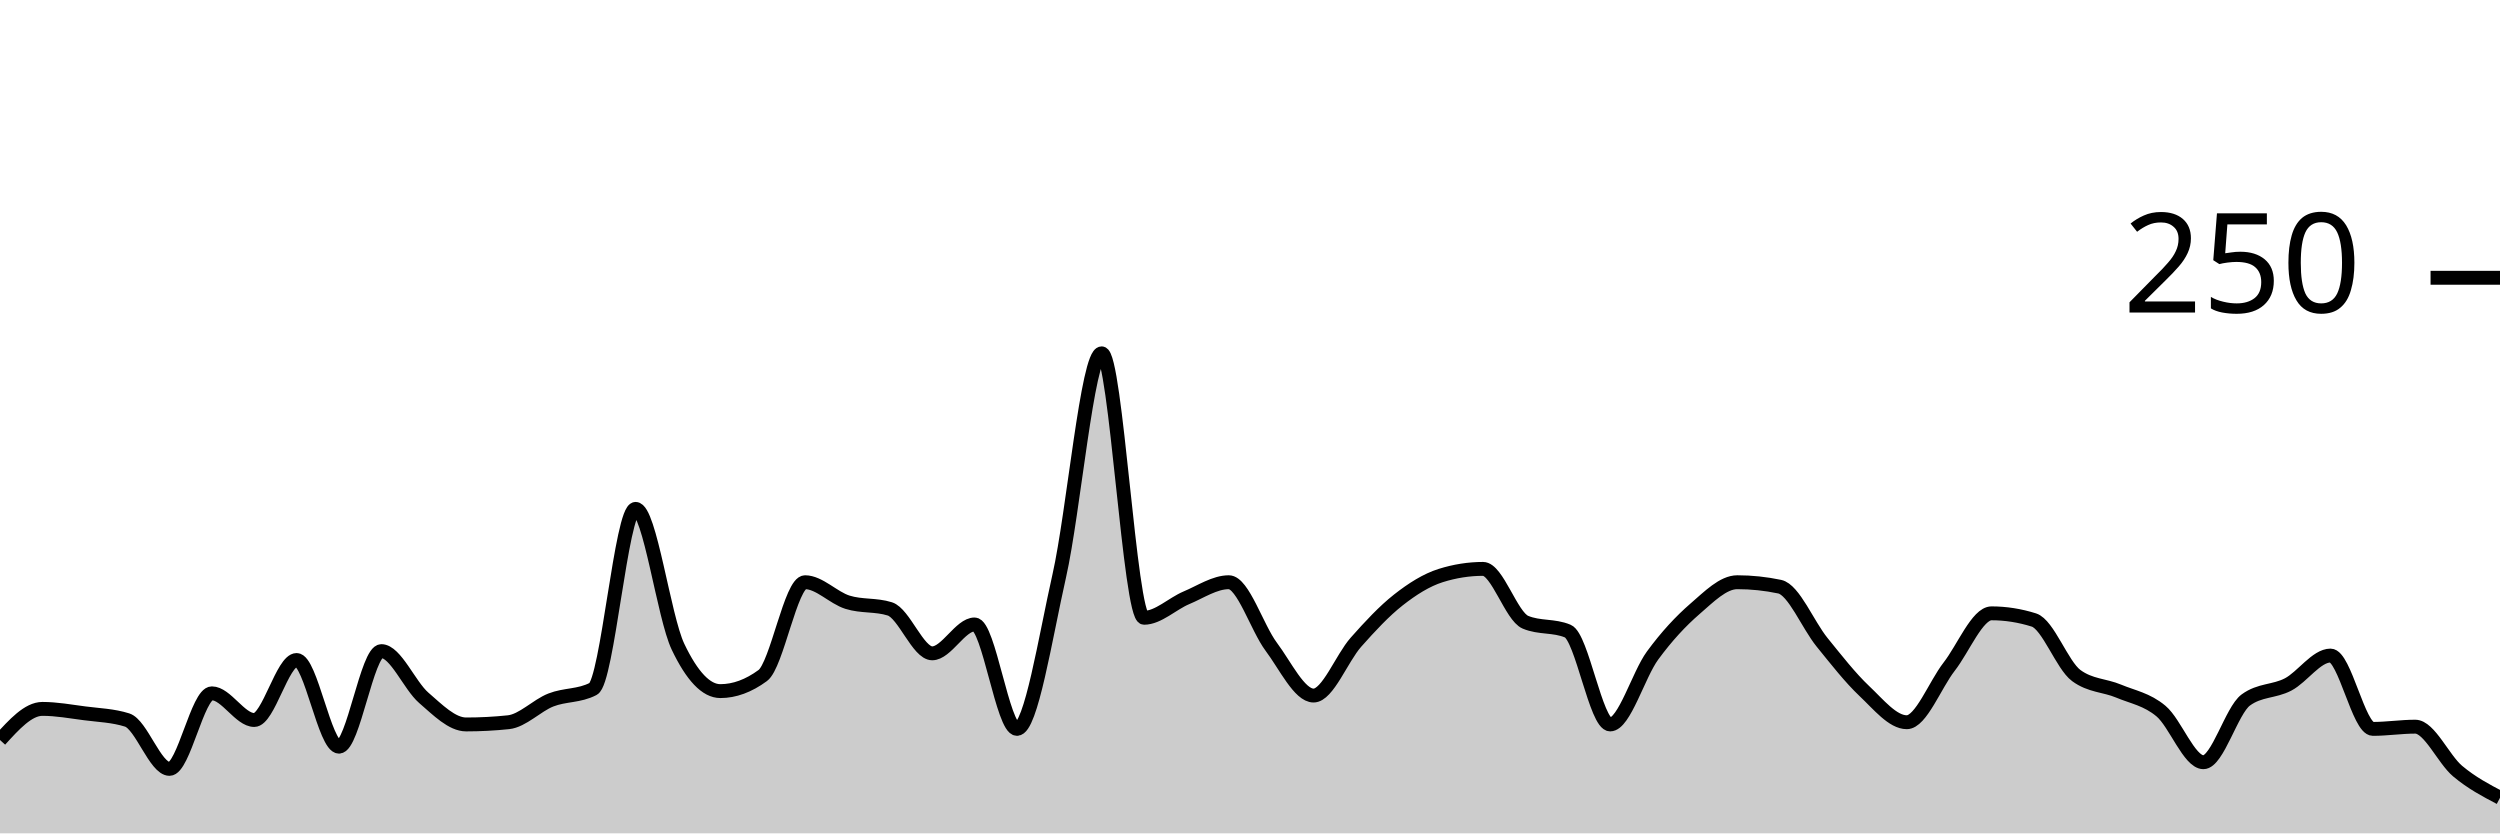
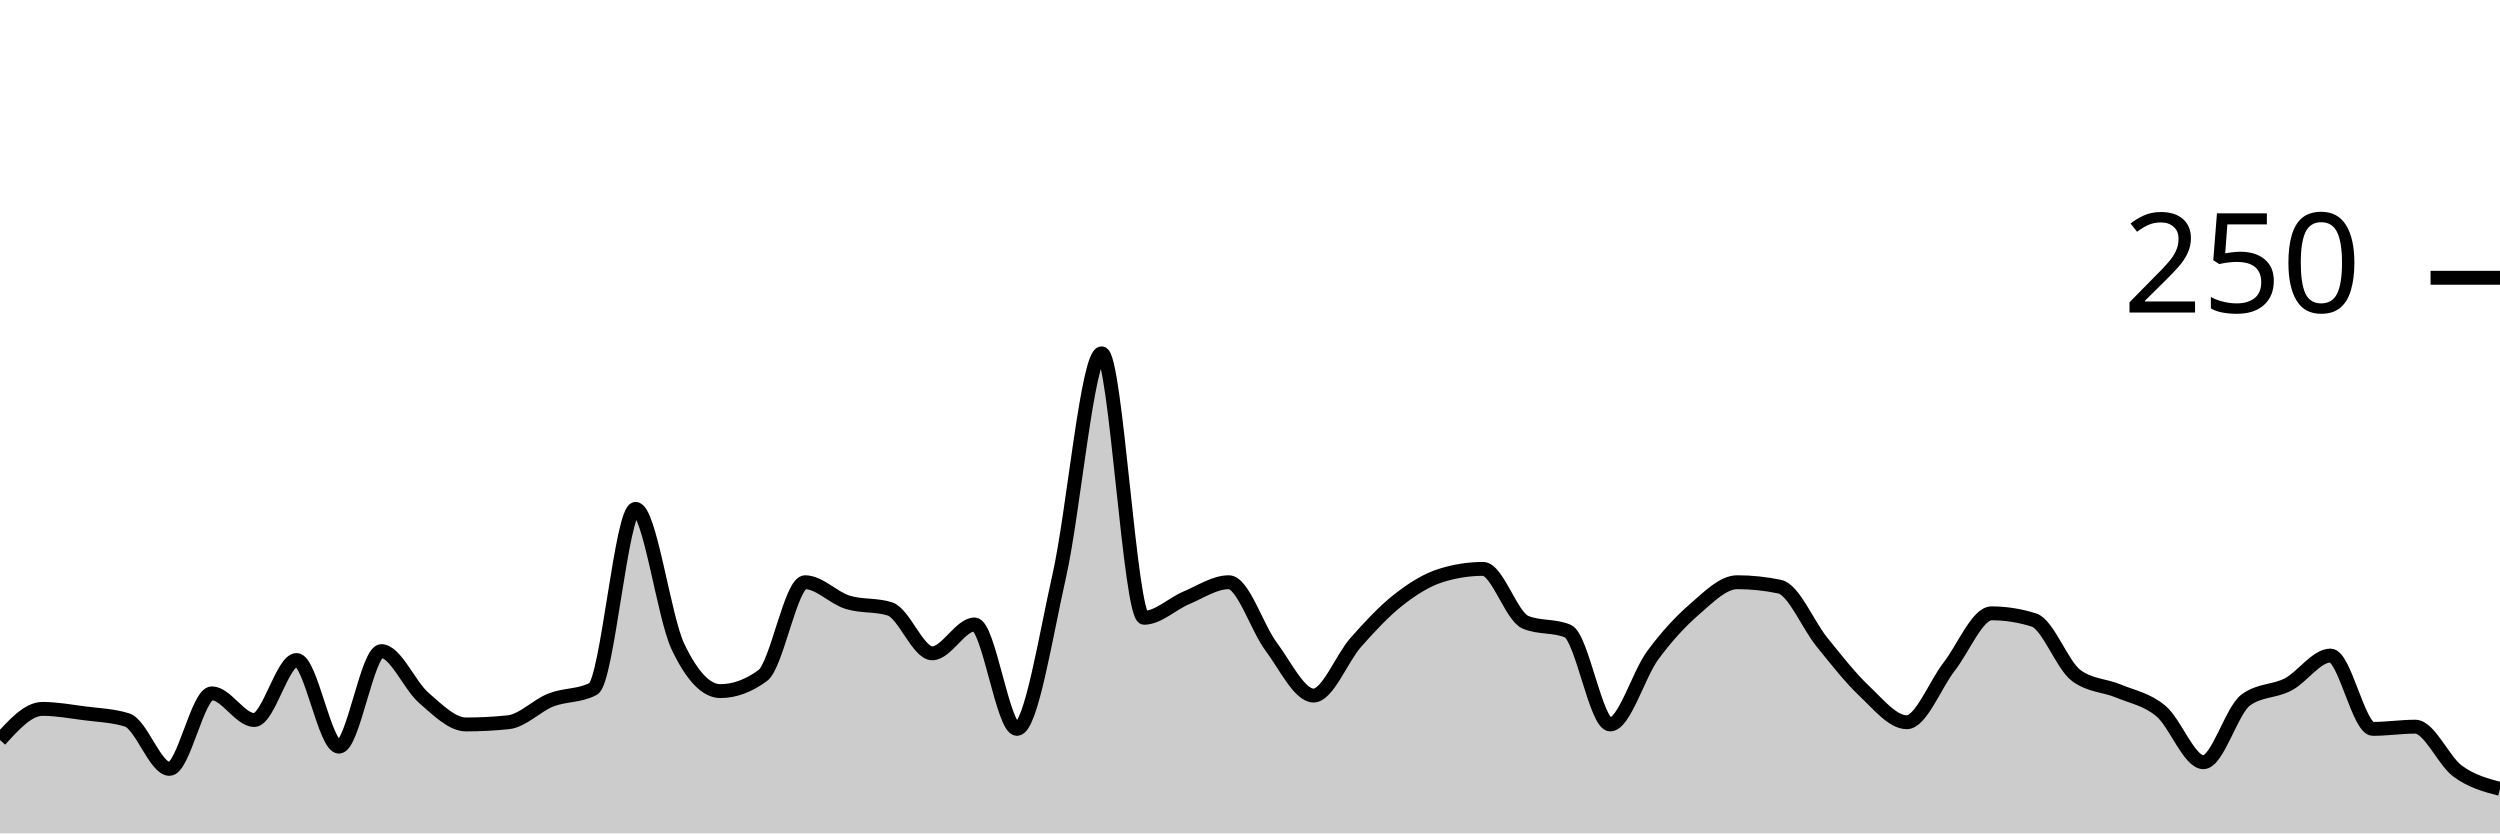
<svg xmlns="http://www.w3.org/2000/svg" viewBox="0 0 180 60">
  <g transform="translate(0,20)">
-     <path class="area" fill="rgba(0, 0, 0, 0.2)" d="M0,33.28C1.017,32.16,2.034,31.04,3.051,31.04C4.068,31.04,5.085,31.227,6.102,31.36C7.119,31.493,8.136,31.52,9.153,31.84C10.169,32.16,11.186,35.36,12.203,35.36C13.22,35.36,14.237,29.92,15.254,29.92C16.271,29.92,17.288,31.84,18.305,31.84C19.322,31.84,20.339,27.52,21.356,27.52C22.373,27.52,23.39,33.76,24.407,33.76C25.424,33.76,26.441,26.88,27.458,26.88C28.475,26.88,29.492,29.36,30.508,30.24C31.525,31.12,32.542,32.16,33.559,32.16C34.576,32.16,35.593,32.107,36.61,32C37.627,31.893,38.644,30.8,39.661,30.4C40.678,30,41.695,30.133,42.712,29.6C43.729,29.067,44.746,16.64,45.763,16.64C46.78,16.64,47.797,24.427,48.814,26.56C49.831,28.693,50.847,29.76,51.864,29.76C52.881,29.76,53.898,29.387,54.915,28.64C55.932,27.893,56.949,21.92,57.966,21.92C58.983,21.92,60,23.04,61.017,23.36C62.034,23.68,63.051,23.52,64.068,23.84C65.085,24.16,66.102,27.04,67.119,27.04C68.136,27.04,69.153,24.96,70.169,24.96C71.186,24.96,72.203,32.48,73.22,32.48C74.237,32.48,75.254,25.947,76.271,21.44C77.288,16.933,78.305,5.44,79.322,5.44C80.339,5.44,81.356,24.48,82.373,24.48C83.39,24.48,84.407,23.467,85.424,23.04C86.441,22.613,87.458,21.92,88.475,21.92C89.492,21.92,90.508,25.2,91.525,26.56C92.542,27.92,93.559,30.08,94.576,30.08C95.593,30.08,96.61,27.387,97.627,26.24C98.644,25.093,99.661,24,100.678,23.2C101.695,22.4,102.712,21.76,103.729,21.44C104.746,21.12,105.763,20.96,106.78,20.96C107.797,20.96,108.814,24.373,109.831,24.8C110.847,25.227,111.864,25.013,112.881,25.44C113.898,25.867,114.915,32.16,115.932,32.16C116.949,32.16,117.966,28.587,118.983,27.2C120,25.813,121.017,24.72,122.034,23.84C123.051,22.96,124.068,21.92,125.085,21.92C126.102,21.92,127.119,22.027,128.136,22.24C129.153,22.453,130.169,24.987,131.186,26.24C132.203,27.493,133.22,28.8,134.237,29.76C135.254,30.72,136.271,32,137.288,32C138.305,32,139.322,29.307,140.339,28C141.356,26.693,142.373,24.16,143.39,24.16C144.407,24.16,145.424,24.32,146.441,24.64C147.458,24.96,148.475,27.893,149.492,28.64C150.508,29.387,151.525,29.333,152.542,29.76C153.559,30.187,154.576,30.347,155.593,31.2C156.61,32.053,157.627,34.88,158.644,34.88C159.661,34.88,160.678,31.147,161.695,30.4C162.712,29.653,163.729,29.813,164.746,29.28C165.763,28.747,166.78,27.2,167.797,27.2C168.814,27.2,169.831,32.48,170.847,32.48C171.864,32.48,172.881,32.32,173.898,32.32C174.915,32.32,175.932,34.667,176.949,35.52C177.966,36.373,178.983,36.907,180,37.44L180,40C178.983,40,177.966,40,176.949,40C175.932,40,174.915,40,173.898,40C172.881,40,171.864,40,170.847,40C169.831,40,168.814,40,167.797,40C166.78,40,165.763,40,164.746,40C163.729,40,162.712,40,161.695,40C160.678,40,159.661,40,158.644,40C157.627,40,156.61,40,155.593,40C154.576,40,153.559,40,152.542,40C151.525,40,150.508,40,149.492,40C148.475,40,147.458,40,146.441,40C145.424,40,144.407,40,143.39,40C142.373,40,141.356,40,140.339,40C139.322,40,138.305,40,137.288,40C136.271,40,135.254,40,134.237,40C133.22,40,132.203,40,131.186,40C130.169,40,129.153,40,128.136,40C127.119,40,126.102,40,125.085,40C124.068,40,123.051,40,122.034,40C121.017,40,120,40,118.983,40C117.966,40,116.949,40,115.932,40C114.915,40,113.898,40,112.881,40C111.864,40,110.847,40,109.831,40C108.814,40,107.797,40,106.78,40C105.763,40,104.746,40,103.729,40C102.712,40,101.695,40,100.678,40C99.661,40,98.644,40,97.627,40C96.61,40,95.593,40,94.576,40C93.559,40,92.542,40,91.525,40C90.508,40,89.492,40,88.475,40C87.458,40,86.441,40,85.424,40C84.407,40,83.39,40,82.373,40C81.356,40,80.339,40,79.322,40C78.305,40,77.288,40,76.271,40C75.254,40,74.237,40,73.22,40C72.203,40,71.186,40,70.169,40C69.153,40,68.136,40,67.119,40C66.102,40,65.085,40,64.068,40C63.051,40,62.034,40,61.017,40C60,40,58.983,40,57.966,40C56.949,40,55.932,40,54.915,40C53.898,40,52.881,40,51.864,40C50.847,40,49.831,40,48.814,40C47.797,40,46.78,40,45.763,40C44.746,40,43.729,40,42.712,40C41.695,40,40.678,40,39.661,40C38.644,40,37.627,40,36.61,40C35.593,40,34.576,40,33.559,40C32.542,40,31.525,40,30.508,40C29.492,40,28.475,40,27.458,40C26.441,40,25.424,40,24.407,40C23.39,40,22.373,40,21.356,40C20.339,40,19.322,40,18.305,40C17.288,40,16.271,40,15.254,40C14.237,40,13.22,40,12.203,40C11.186,40,10.169,40,9.153,40C8.136,40,7.119,40,6.102,40C5.085,40,4.068,40,3.051,40C2.034,40,1.017,40,0,40Z" />
-     <path class="line" stroke="black" fill="none" d="M0,33.28C1.017,32.16,2.034,31.04,3.051,31.04C4.068,31.04,5.085,31.227,6.102,31.36C7.119,31.493,8.136,31.52,9.153,31.84C10.169,32.16,11.186,35.36,12.203,35.36C13.22,35.36,14.237,29.92,15.254,29.92C16.271,29.92,17.288,31.84,18.305,31.84C19.322,31.84,20.339,27.52,21.356,27.52C22.373,27.52,23.39,33.76,24.407,33.76C25.424,33.76,26.441,26.88,27.458,26.88C28.475,26.88,29.492,29.36,30.508,30.24C31.525,31.12,32.542,32.16,33.559,32.16C34.576,32.16,35.593,32.107,36.61,32C37.627,31.893,38.644,30.8,39.661,30.4C40.678,30,41.695,30.133,42.712,29.6C43.729,29.067,44.746,16.64,45.763,16.64C46.78,16.64,47.797,24.427,48.814,26.56C49.831,28.693,50.847,29.76,51.864,29.76C52.881,29.76,53.898,29.387,54.915,28.64C55.932,27.893,56.949,21.92,57.966,21.92C58.983,21.92,60,23.04,61.017,23.36C62.034,23.68,63.051,23.52,64.068,23.84C65.085,24.16,66.102,27.04,67.119,27.04C68.136,27.04,69.153,24.96,70.169,24.96C71.186,24.96,72.203,32.48,73.22,32.48C74.237,32.48,75.254,25.947,76.271,21.44C77.288,16.933,78.305,5.44,79.322,5.44C80.339,5.44,81.356,24.48,82.373,24.48C83.39,24.48,84.407,23.467,85.424,23.04C86.441,22.613,87.458,21.92,88.475,21.92C89.492,21.92,90.508,25.2,91.525,26.56C92.542,27.92,93.559,30.08,94.576,30.08C95.593,30.08,96.61,27.387,97.627,26.24C98.644,25.093,99.661,24,100.678,23.2C101.695,22.4,102.712,21.76,103.729,21.44C104.746,21.12,105.763,20.96,106.78,20.96C107.797,20.96,108.814,24.373,109.831,24.8C110.847,25.227,111.864,25.013,112.881,25.44C113.898,25.867,114.915,32.16,115.932,32.16C116.949,32.16,117.966,28.587,118.983,27.2C120,25.813,121.017,24.72,122.034,23.84C123.051,22.96,124.068,21.92,125.085,21.92C126.102,21.92,127.119,22.027,128.136,22.24C129.153,22.453,130.169,24.987,131.186,26.24C132.203,27.493,133.22,28.8,134.237,29.76C135.254,30.72,136.271,32,137.288,32C138.305,32,139.322,29.307,140.339,28C141.356,26.693,142.373,24.16,143.39,24.16C144.407,24.16,145.424,24.32,146.441,24.64C147.458,24.96,148.475,27.893,149.492,28.64C150.508,29.387,151.525,29.333,152.542,29.76C153.559,30.187,154.576,30.347,155.593,31.2C156.61,32.053,157.627,34.88,158.644,34.88C159.661,34.88,160.678,31.147,161.695,30.4C162.712,29.653,163.729,29.813,164.746,29.28C165.763,28.747,166.78,27.2,167.797,27.2C168.814,27.2,169.831,32.48,170.847,32.48C171.864,32.48,172.881,32.32,173.898,32.32C174.915,32.32,175.932,34.667,176.949,35.52C177.966,36.373,178.983,36.907,180,37.44" />
+     <path class="area" fill="rgba(0, 0, 0, 0.2)" d="M0,33.28C1.017,32.16,2.034,31.04,3.051,31.04C4.068,31.04,5.085,31.227,6.102,31.36C7.119,31.493,8.136,31.52,9.153,31.84C10.169,32.16,11.186,35.36,12.203,35.36C13.22,35.36,14.237,29.92,15.254,29.92C16.271,29.92,17.288,31.84,18.305,31.84C19.322,31.84,20.339,27.52,21.356,27.52C22.373,27.52,23.39,33.76,24.407,33.76C25.424,33.76,26.441,26.88,27.458,26.88C28.475,26.88,29.492,29.36,30.508,30.24C31.525,31.12,32.542,32.16,33.559,32.16C34.576,32.16,35.593,32.107,36.61,32C37.627,31.893,38.644,30.8,39.661,30.4C40.678,30,41.695,30.133,42.712,29.6C43.729,29.067,44.746,16.64,45.763,16.64C46.78,16.64,47.797,24.427,48.814,26.56C49.831,28.693,50.847,29.76,51.864,29.76C52.881,29.76,53.898,29.387,54.915,28.64C55.932,27.893,56.949,21.92,57.966,21.92C58.983,21.92,60,23.04,61.017,23.36C62.034,23.68,63.051,23.52,64.068,23.84C65.085,24.16,66.102,27.04,67.119,27.04C68.136,27.04,69.153,24.96,70.169,24.96C71.186,24.96,72.203,32.48,73.22,32.48C74.237,32.48,75.254,25.947,76.271,21.44C77.288,16.933,78.305,5.44,79.322,5.44C80.339,5.44,81.356,24.48,82.373,24.48C83.39,24.48,84.407,23.467,85.424,23.04C86.441,22.613,87.458,21.92,88.475,21.92C89.492,21.92,90.508,25.2,91.525,26.56C92.542,27.92,93.559,30.08,94.576,30.08C95.593,30.08,96.61,27.387,97.627,26.24C98.644,25.093,99.661,24,100.678,23.2C101.695,22.4,102.712,21.76,103.729,21.44C104.746,21.12,105.763,20.96,106.78,20.96C107.797,20.96,108.814,24.373,109.831,24.8C110.847,25.227,111.864,25.013,112.881,25.44C113.898,25.867,114.915,32.16,115.932,32.16C116.949,32.16,117.966,28.587,118.983,27.2C120,25.813,121.017,24.72,122.034,23.84C123.051,22.96,124.068,21.92,125.085,21.92C126.102,21.92,127.119,22.027,128.136,22.24C129.153,22.453,130.169,24.987,131.186,26.24C132.203,27.493,133.22,28.8,134.237,29.76C135.254,30.72,136.271,32,137.288,32C138.305,32,139.322,29.307,140.339,28C141.356,26.693,142.373,24.16,143.39,24.16C144.407,24.16,145.424,24.32,146.441,24.64C147.458,24.96,148.475,27.893,149.492,28.64C150.508,29.387,151.525,29.333,152.542,29.76C153.559,30.187,154.576,30.347,155.593,31.2C156.61,32.053,157.627,34.88,158.644,34.88C159.661,34.88,160.678,31.147,161.695,30.4C162.712,29.653,163.729,29.813,164.746,29.28C165.763,28.747,166.78,27.2,167.797,27.2C168.814,27.2,169.831,32.48,170.847,32.48C171.864,32.48,172.881,32.32,173.898,32.32C174.915,32.32,175.932,34.773,176.949,35.52C177.966,36.267,178.983,36.533,180,36.8L180,40C178.983,40,177.966,40,176.949,40C175.932,40,174.915,40,173.898,40C172.881,40,171.864,40,170.847,40C169.831,40,168.814,40,167.797,40C166.78,40,165.763,40,164.746,40C163.729,40,162.712,40,161.695,40C160.678,40,159.661,40,158.644,40C157.627,40,156.61,40,155.593,40C154.576,40,153.559,40,152.542,40C151.525,40,150.508,40,149.492,40C148.475,40,147.458,40,146.441,40C145.424,40,144.407,40,143.39,40C142.373,40,141.356,40,140.339,40C139.322,40,138.305,40,137.288,40C136.271,40,135.254,40,134.237,40C133.22,40,132.203,40,131.186,40C130.169,40,129.153,40,128.136,40C127.119,40,126.102,40,125.085,40C124.068,40,123.051,40,122.034,40C121.017,40,120,40,118.983,40C117.966,40,116.949,40,115.932,40C114.915,40,113.898,40,112.881,40C111.864,40,110.847,40,109.831,40C108.814,40,107.797,40,106.78,40C105.763,40,104.746,40,103.729,40C102.712,40,101.695,40,100.678,40C99.661,40,98.644,40,97.627,40C96.61,40,95.593,40,94.576,40C93.559,40,92.542,40,91.525,40C90.508,40,89.492,40,88.475,40C87.458,40,86.441,40,85.424,40C84.407,40,83.39,40,82.373,40C81.356,40,80.339,40,79.322,40C78.305,40,77.288,40,76.271,40C75.254,40,74.237,40,73.22,40C72.203,40,71.186,40,70.169,40C69.153,40,68.136,40,67.119,40C66.102,40,65.085,40,64.068,40C63.051,40,62.034,40,61.017,40C60,40,58.983,40,57.966,40C56.949,40,55.932,40,54.915,40C53.898,40,52.881,40,51.864,40C50.847,40,49.831,40,48.814,40C47.797,40,46.78,40,45.763,40C44.746,40,43.729,40,42.712,40C41.695,40,40.678,40,39.661,40C38.644,40,37.627,40,36.61,40C35.593,40,34.576,40,33.559,40C32.542,40,31.525,40,30.508,40C29.492,40,28.475,40,27.458,40C26.441,40,25.424,40,24.407,40C23.39,40,22.373,40,21.356,40C20.339,40,19.322,40,18.305,40C17.288,40,16.271,40,15.254,40C14.237,40,13.22,40,12.203,40C11.186,40,10.169,40,9.153,40C8.136,40,7.119,40,6.102,40C5.085,40,4.068,40,3.051,40C2.034,40,1.017,40,0,40Z" />
+     <path class="line" stroke="black" fill="none" d="M0,33.28C1.017,32.16,2.034,31.04,3.051,31.04C4.068,31.04,5.085,31.227,6.102,31.36C7.119,31.493,8.136,31.52,9.153,31.84C10.169,32.16,11.186,35.36,12.203,35.36C13.22,35.36,14.237,29.92,15.254,29.92C16.271,29.92,17.288,31.84,18.305,31.84C19.322,31.84,20.339,27.52,21.356,27.52C22.373,27.52,23.39,33.76,24.407,33.76C25.424,33.76,26.441,26.88,27.458,26.88C28.475,26.88,29.492,29.36,30.508,30.24C31.525,31.12,32.542,32.16,33.559,32.16C34.576,32.16,35.593,32.107,36.61,32C37.627,31.893,38.644,30.8,39.661,30.4C40.678,30,41.695,30.133,42.712,29.6C43.729,29.067,44.746,16.64,45.763,16.64C46.78,16.64,47.797,24.427,48.814,26.56C49.831,28.693,50.847,29.76,51.864,29.76C52.881,29.76,53.898,29.387,54.915,28.64C55.932,27.893,56.949,21.92,57.966,21.92C58.983,21.92,60,23.04,61.017,23.36C62.034,23.68,63.051,23.52,64.068,23.84C65.085,24.16,66.102,27.04,67.119,27.04C68.136,27.04,69.153,24.96,70.169,24.96C71.186,24.96,72.203,32.48,73.22,32.48C74.237,32.48,75.254,25.947,76.271,21.44C77.288,16.933,78.305,5.44,79.322,5.44C80.339,5.44,81.356,24.48,82.373,24.48C83.39,24.48,84.407,23.467,85.424,23.04C86.441,22.613,87.458,21.92,88.475,21.92C89.492,21.92,90.508,25.2,91.525,26.56C92.542,27.92,93.559,30.08,94.576,30.08C95.593,30.08,96.61,27.387,97.627,26.24C98.644,25.093,99.661,24,100.678,23.2C101.695,22.4,102.712,21.76,103.729,21.44C104.746,21.12,105.763,20.96,106.78,20.96C107.797,20.96,108.814,24.373,109.831,24.8C110.847,25.227,111.864,25.013,112.881,25.44C113.898,25.867,114.915,32.16,115.932,32.16C116.949,32.16,117.966,28.587,118.983,27.2C120,25.813,121.017,24.72,122.034,23.84C123.051,22.96,124.068,21.92,125.085,21.92C126.102,21.92,127.119,22.027,128.136,22.24C129.153,22.453,130.169,24.987,131.186,26.24C132.203,27.493,133.22,28.8,134.237,29.76C135.254,30.72,136.271,32,137.288,32C138.305,32,139.322,29.307,140.339,28C141.356,26.693,142.373,24.16,143.39,24.16C144.407,24.16,145.424,24.32,146.441,24.64C147.458,24.96,148.475,27.893,149.492,28.64C150.508,29.387,151.525,29.333,152.542,29.76C153.559,30.187,154.576,30.347,155.593,31.2C156.61,32.053,157.627,34.88,158.644,34.88C159.661,34.88,160.678,31.147,161.695,30.4C162.712,29.653,163.729,29.813,164.746,29.28C165.763,28.747,166.78,27.2,167.797,27.2C168.814,27.2,169.831,32.48,170.847,32.48C171.864,32.48,172.881,32.32,173.898,32.32C174.915,32.32,175.932,34.773,176.949,35.52C177.966,36.267,178.983,36.533,180,36.8" />
    <path class="axis-ceiling" stroke-width="1" stroke="black" fill="none" d="M175,0L180,0" />
    <text class="axis-ceiling-label" font-family="sans-serif" text-anchor="end" font-size="10px" x="170" y="2.5">250</text>
  </g>
</svg>
